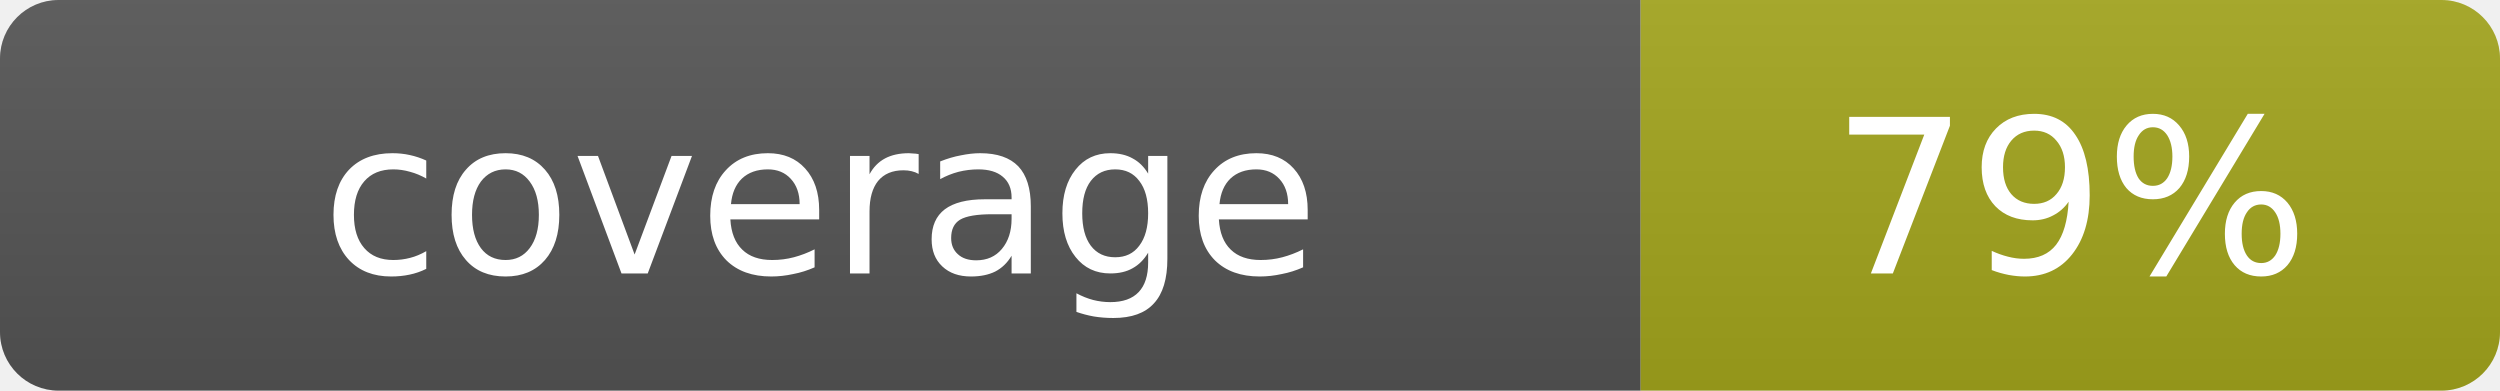
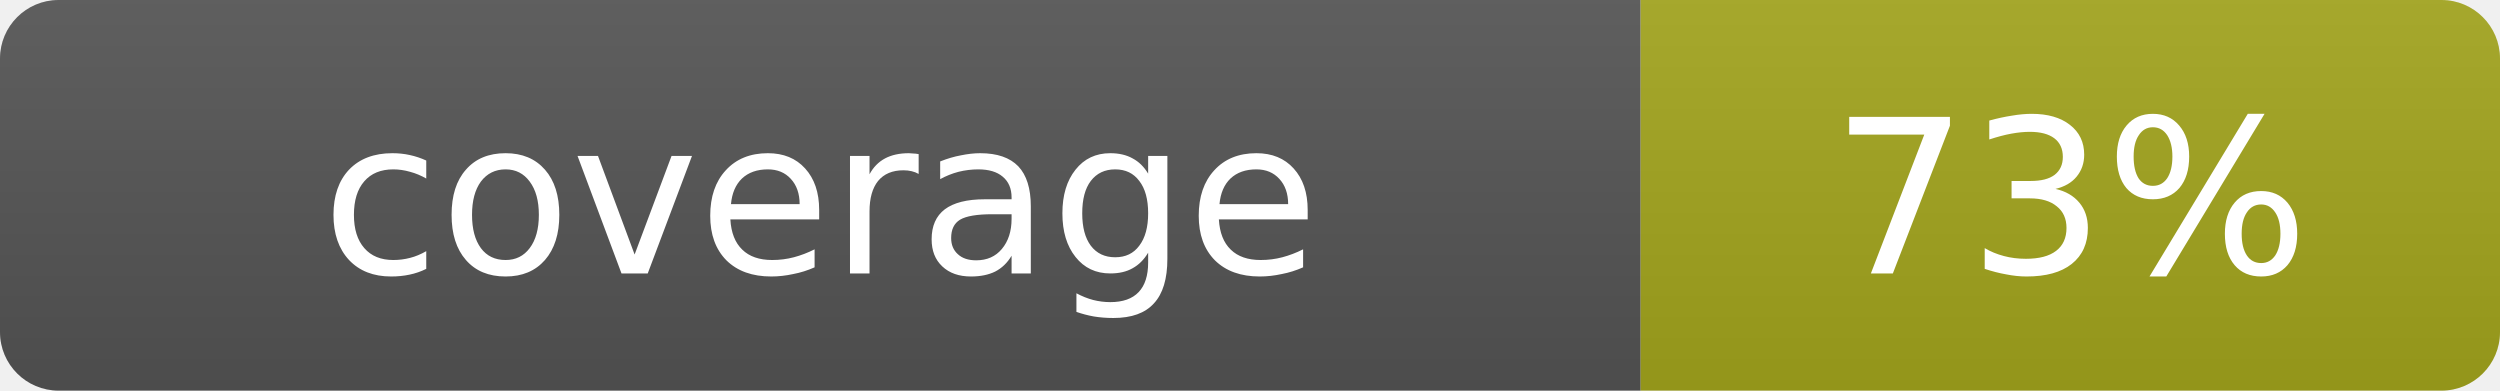
- <svg xmlns="http://www.w3.org/2000/svg" width="128" height="20" role="img" aria-label="coverage: 79%">
+ <svg xmlns="http://www.w3.org/2000/svg" width="128" height="20" role="img" aria-label="coverage: 73%">
  <linearGradient id="s" x2="0" y2="100%">
    <stop offset="0" stop-color="#bbb" stop-opacity=".1" />
    <stop offset="1" stop-opacity=".1" />
  </linearGradient>
  <clipPath id="r">
    <rect width="128" height="20" rx="3" fill="#fff" />
  </clipPath>
  <g clip-path="url(#r)">
    <rect width="84" height="20" fill="#555" />
    <rect x="84" width="44" height="20" fill="#a4a61d" />
    <rect width="128" height="20" fill="url(#s)" />
  </g>
  <g fill="#fff" text-anchor="middle" font-family="Verdana,Geneva,DejaVu Sans,sans-serif" font-size="11">
    <text x="42.0" y="14">coverage</text>
-     <text x="106.0" y="14">79%</text>
+     <text x="106.0" y="14">73%</text>
  </g>
</svg>
